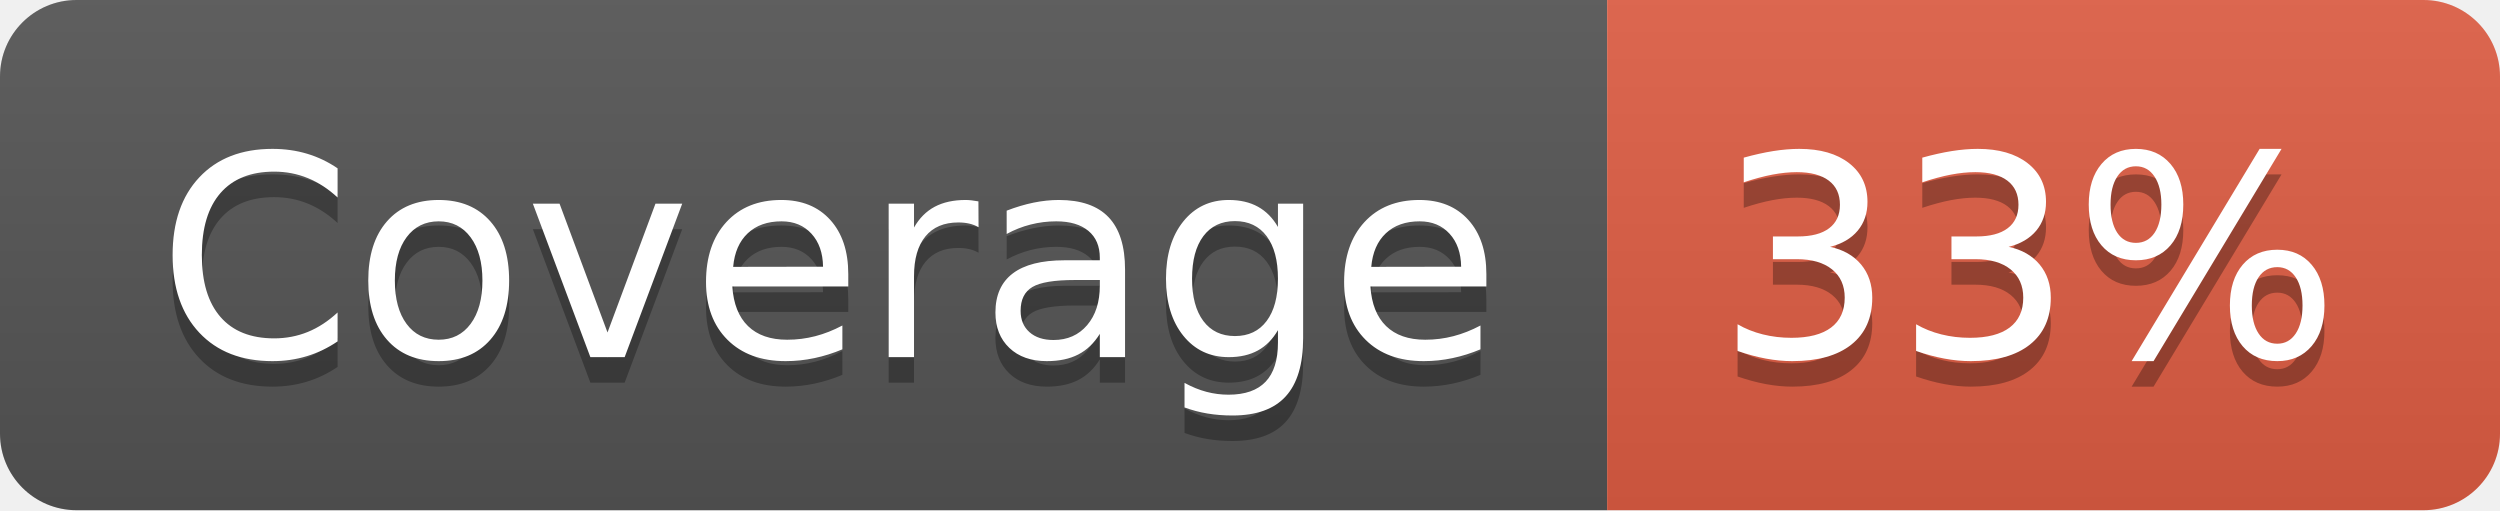
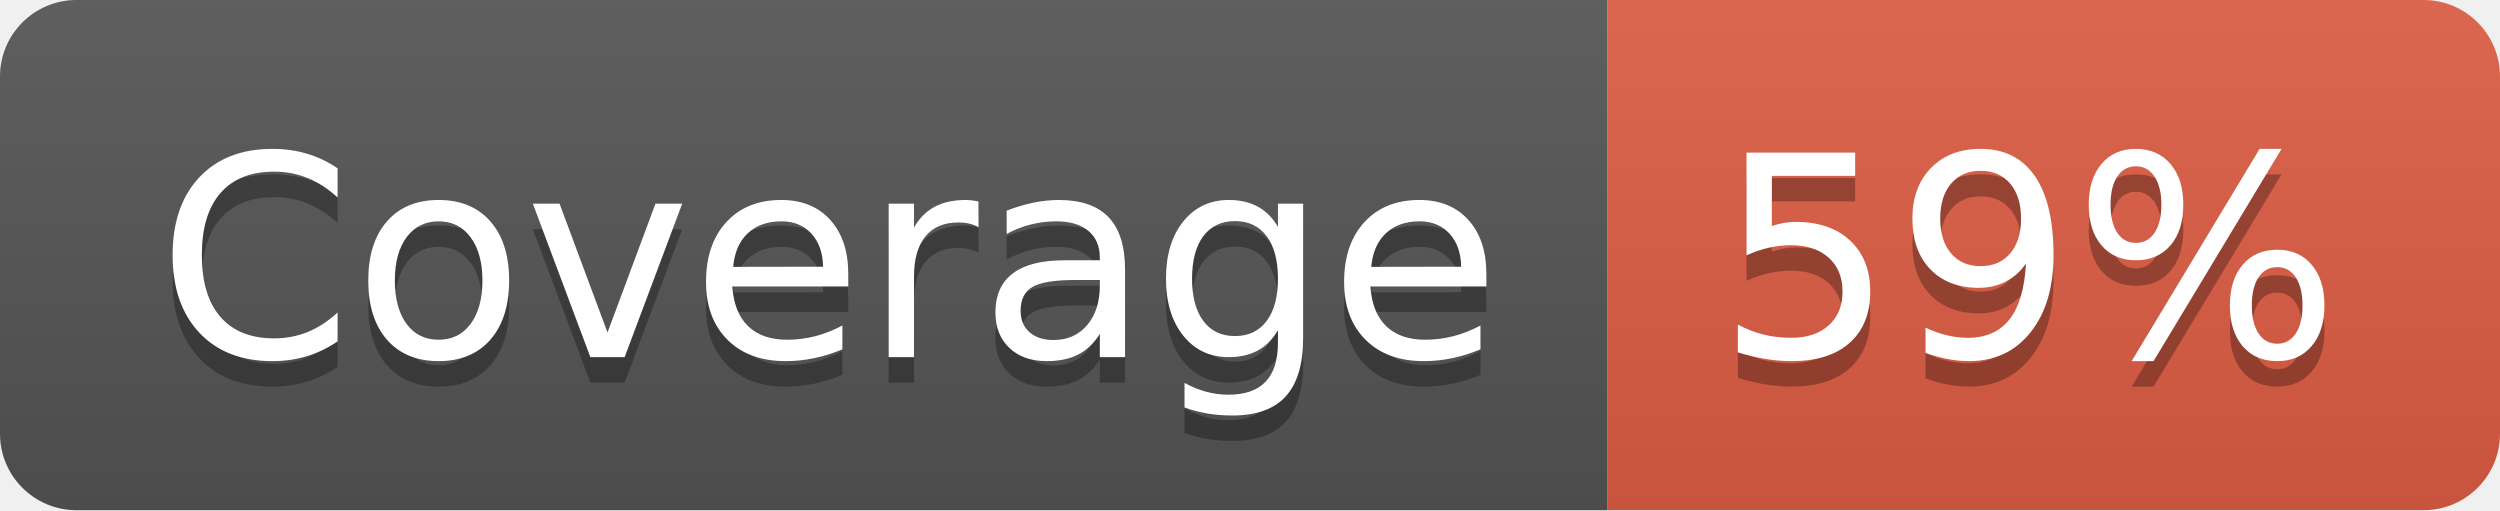
- <svg xmlns="http://www.w3.org/2000/svg" width="98" height="20" role="img" aria-label="Coverage: 33%">
+ <svg xmlns="http://www.w3.org/2000/svg" width="98" height="20" role="img" aria-label="Coverage: 59%">
  <linearGradient id="s" x2="0" y2="100%">
    <stop offset="0" stop-color="#bbb" stop-opacity=".1" />
    <stop offset="1" stop-opacity=".1" />
  </linearGradient>
  <clipPath id="r">
    <rect width="98" height="20" rx="3" fill="#fff" />
  </clipPath>
  <g clip-path="url(#r)">
    <rect width="63" height="20" fill="#555" />
    <rect x="63" width="35" height="20" fill="#e05d44" />
    <rect width="98" height="20" fill="url(#s)" />
  </g>
  <g fill="#fff" text-anchor="middle" font-family="Verdana,Geneva,DejaVu Sans,sans-serif" text-rendering="geometricPrecision" font-size="110">
    <text aria-hidden="true" x="325" y="150" fill="#010101" fill-opacity=".3" transform="scale(.1)" textLength="530">Coverage</text>
    <text x="325" y="140" transform="scale(.1)" fill="#fff" textLength="530">Coverage</text>
-     <text aria-hidden="true" x="795" y="150" fill="#010101" fill-opacity=".3" transform="scale(.1)" textLength="250">33%</text>
-     <text x="795" y="140" transform="scale(.1)" fill="#fff" textLength="250">33%</text>
+     <text aria-hidden="true" x="795" y="150" fill="#010101" fill-opacity=".3" transform="scale(.1)" textLength="250">59%</text>
+     <text x="795" y="140" transform="scale(.1)" fill="#fff" textLength="250">59%</text>
  </g>
</svg>
